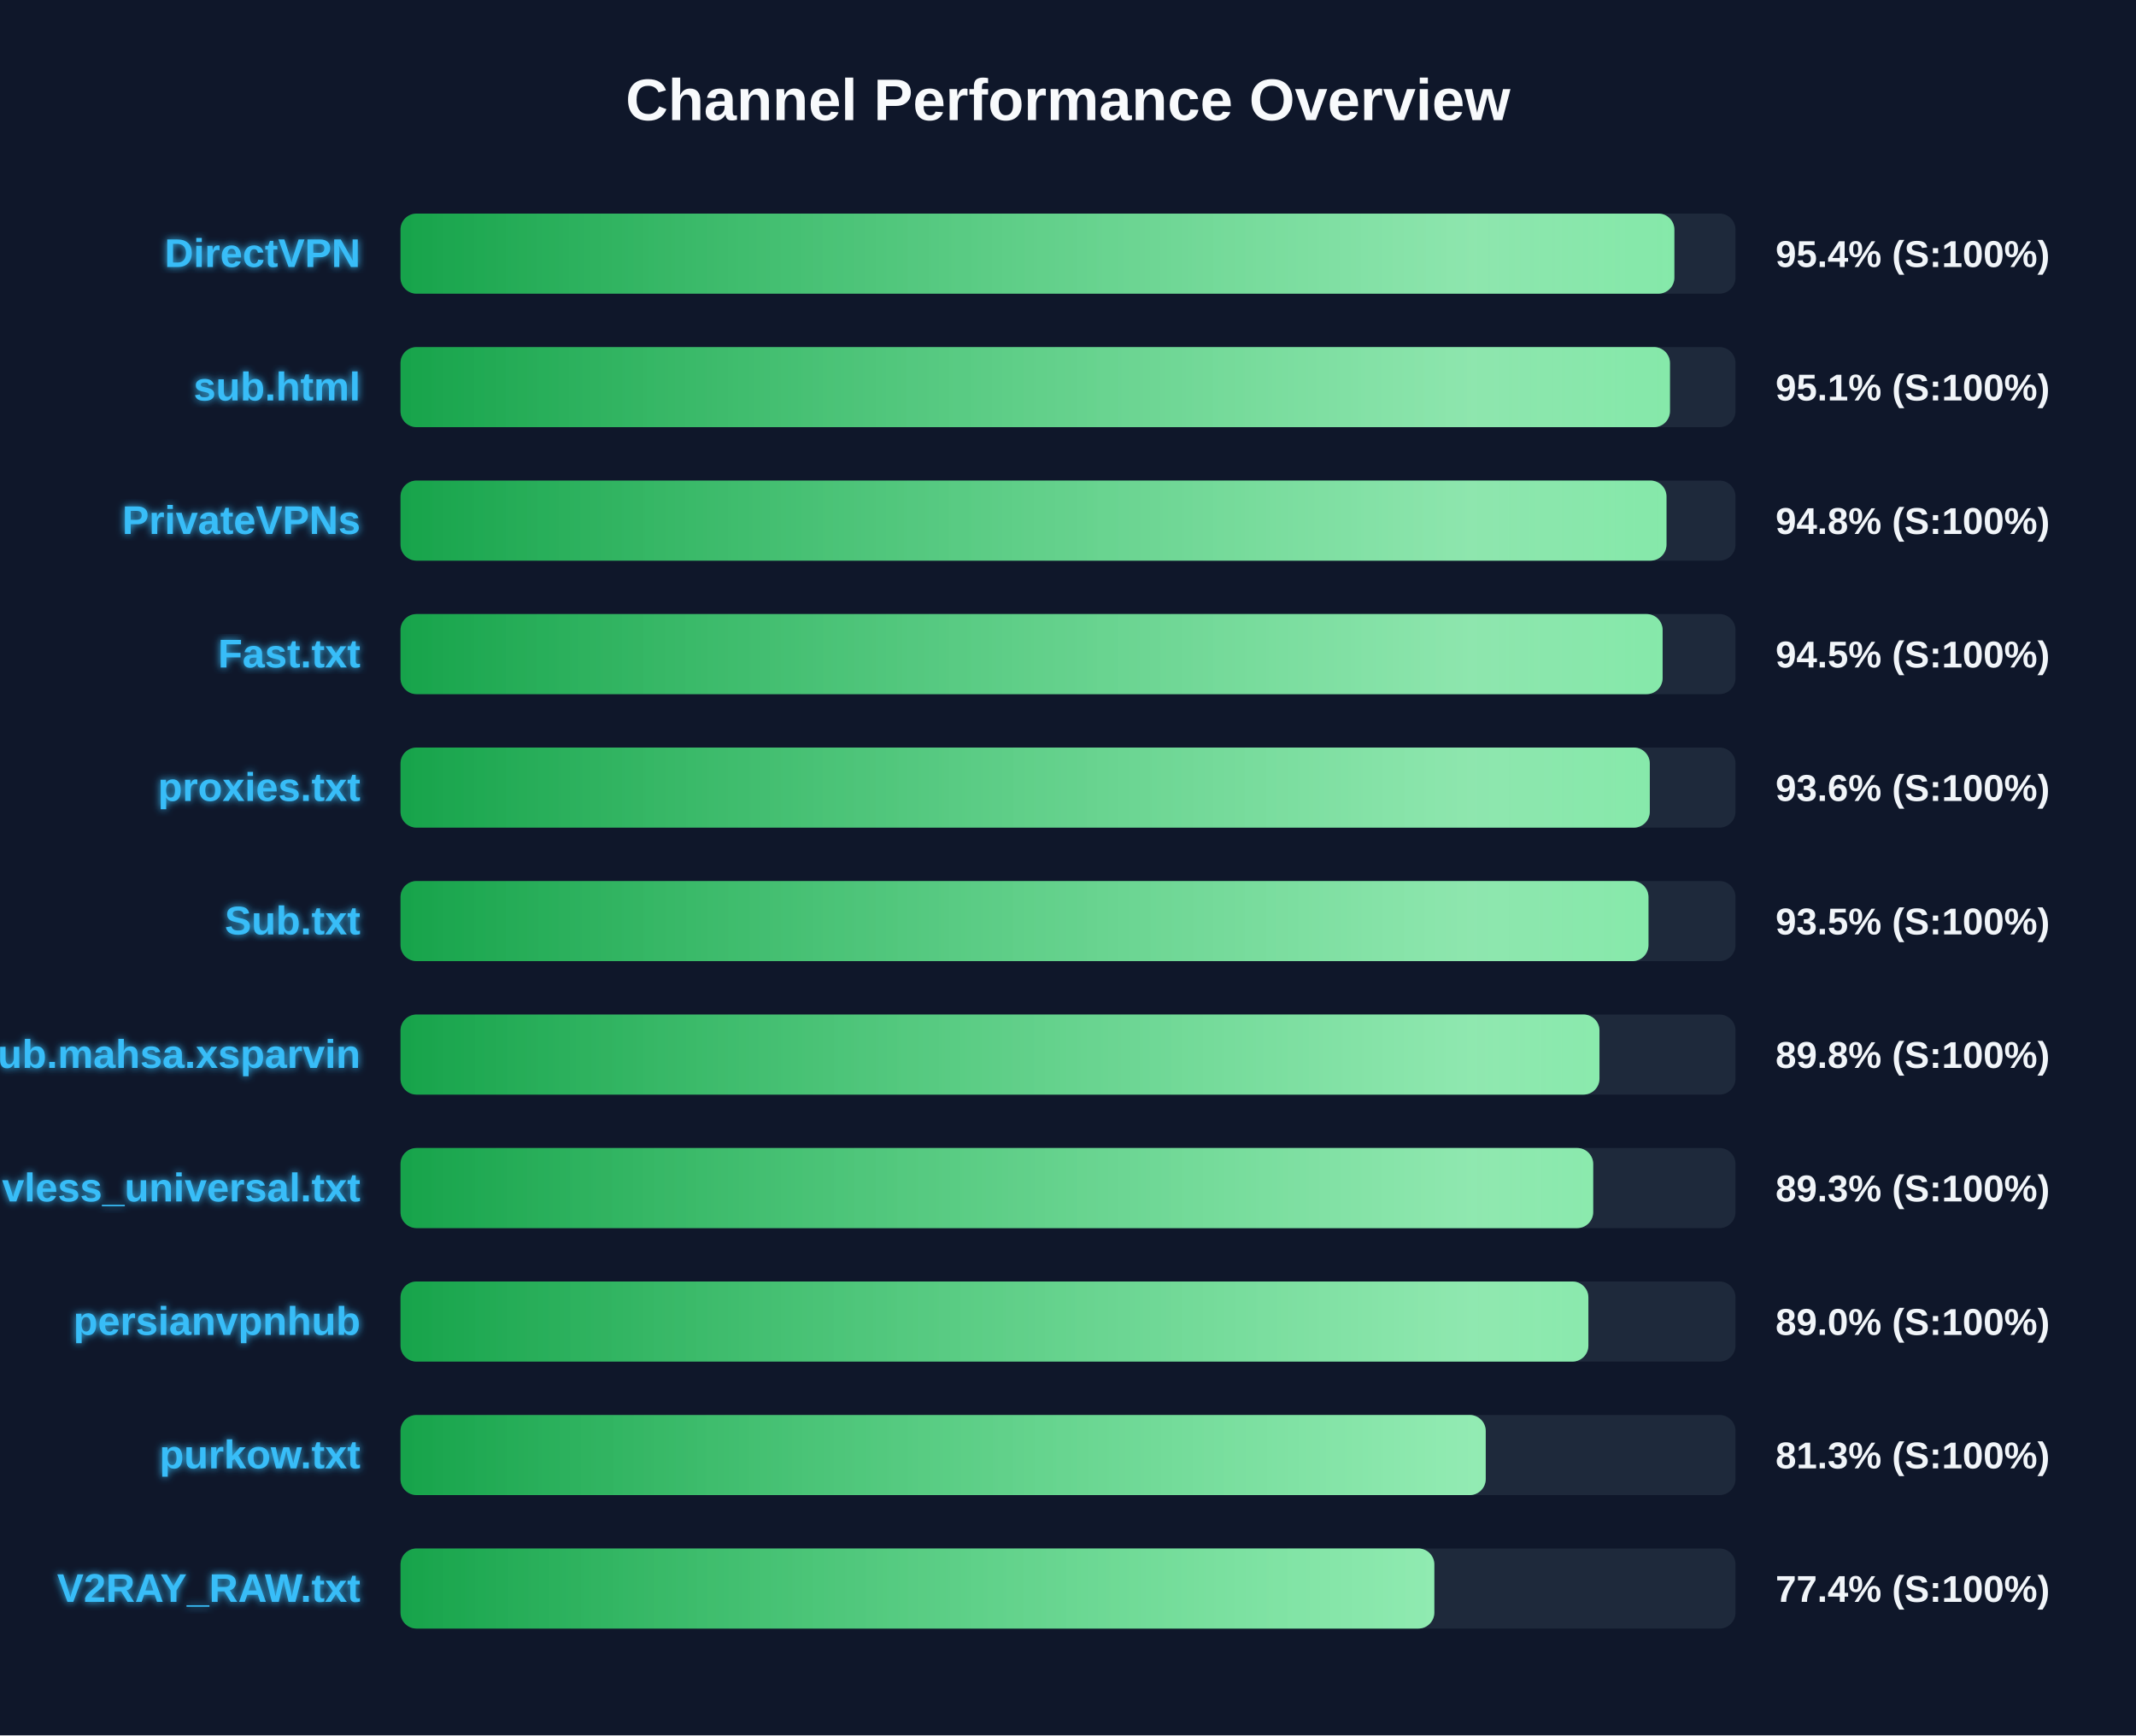
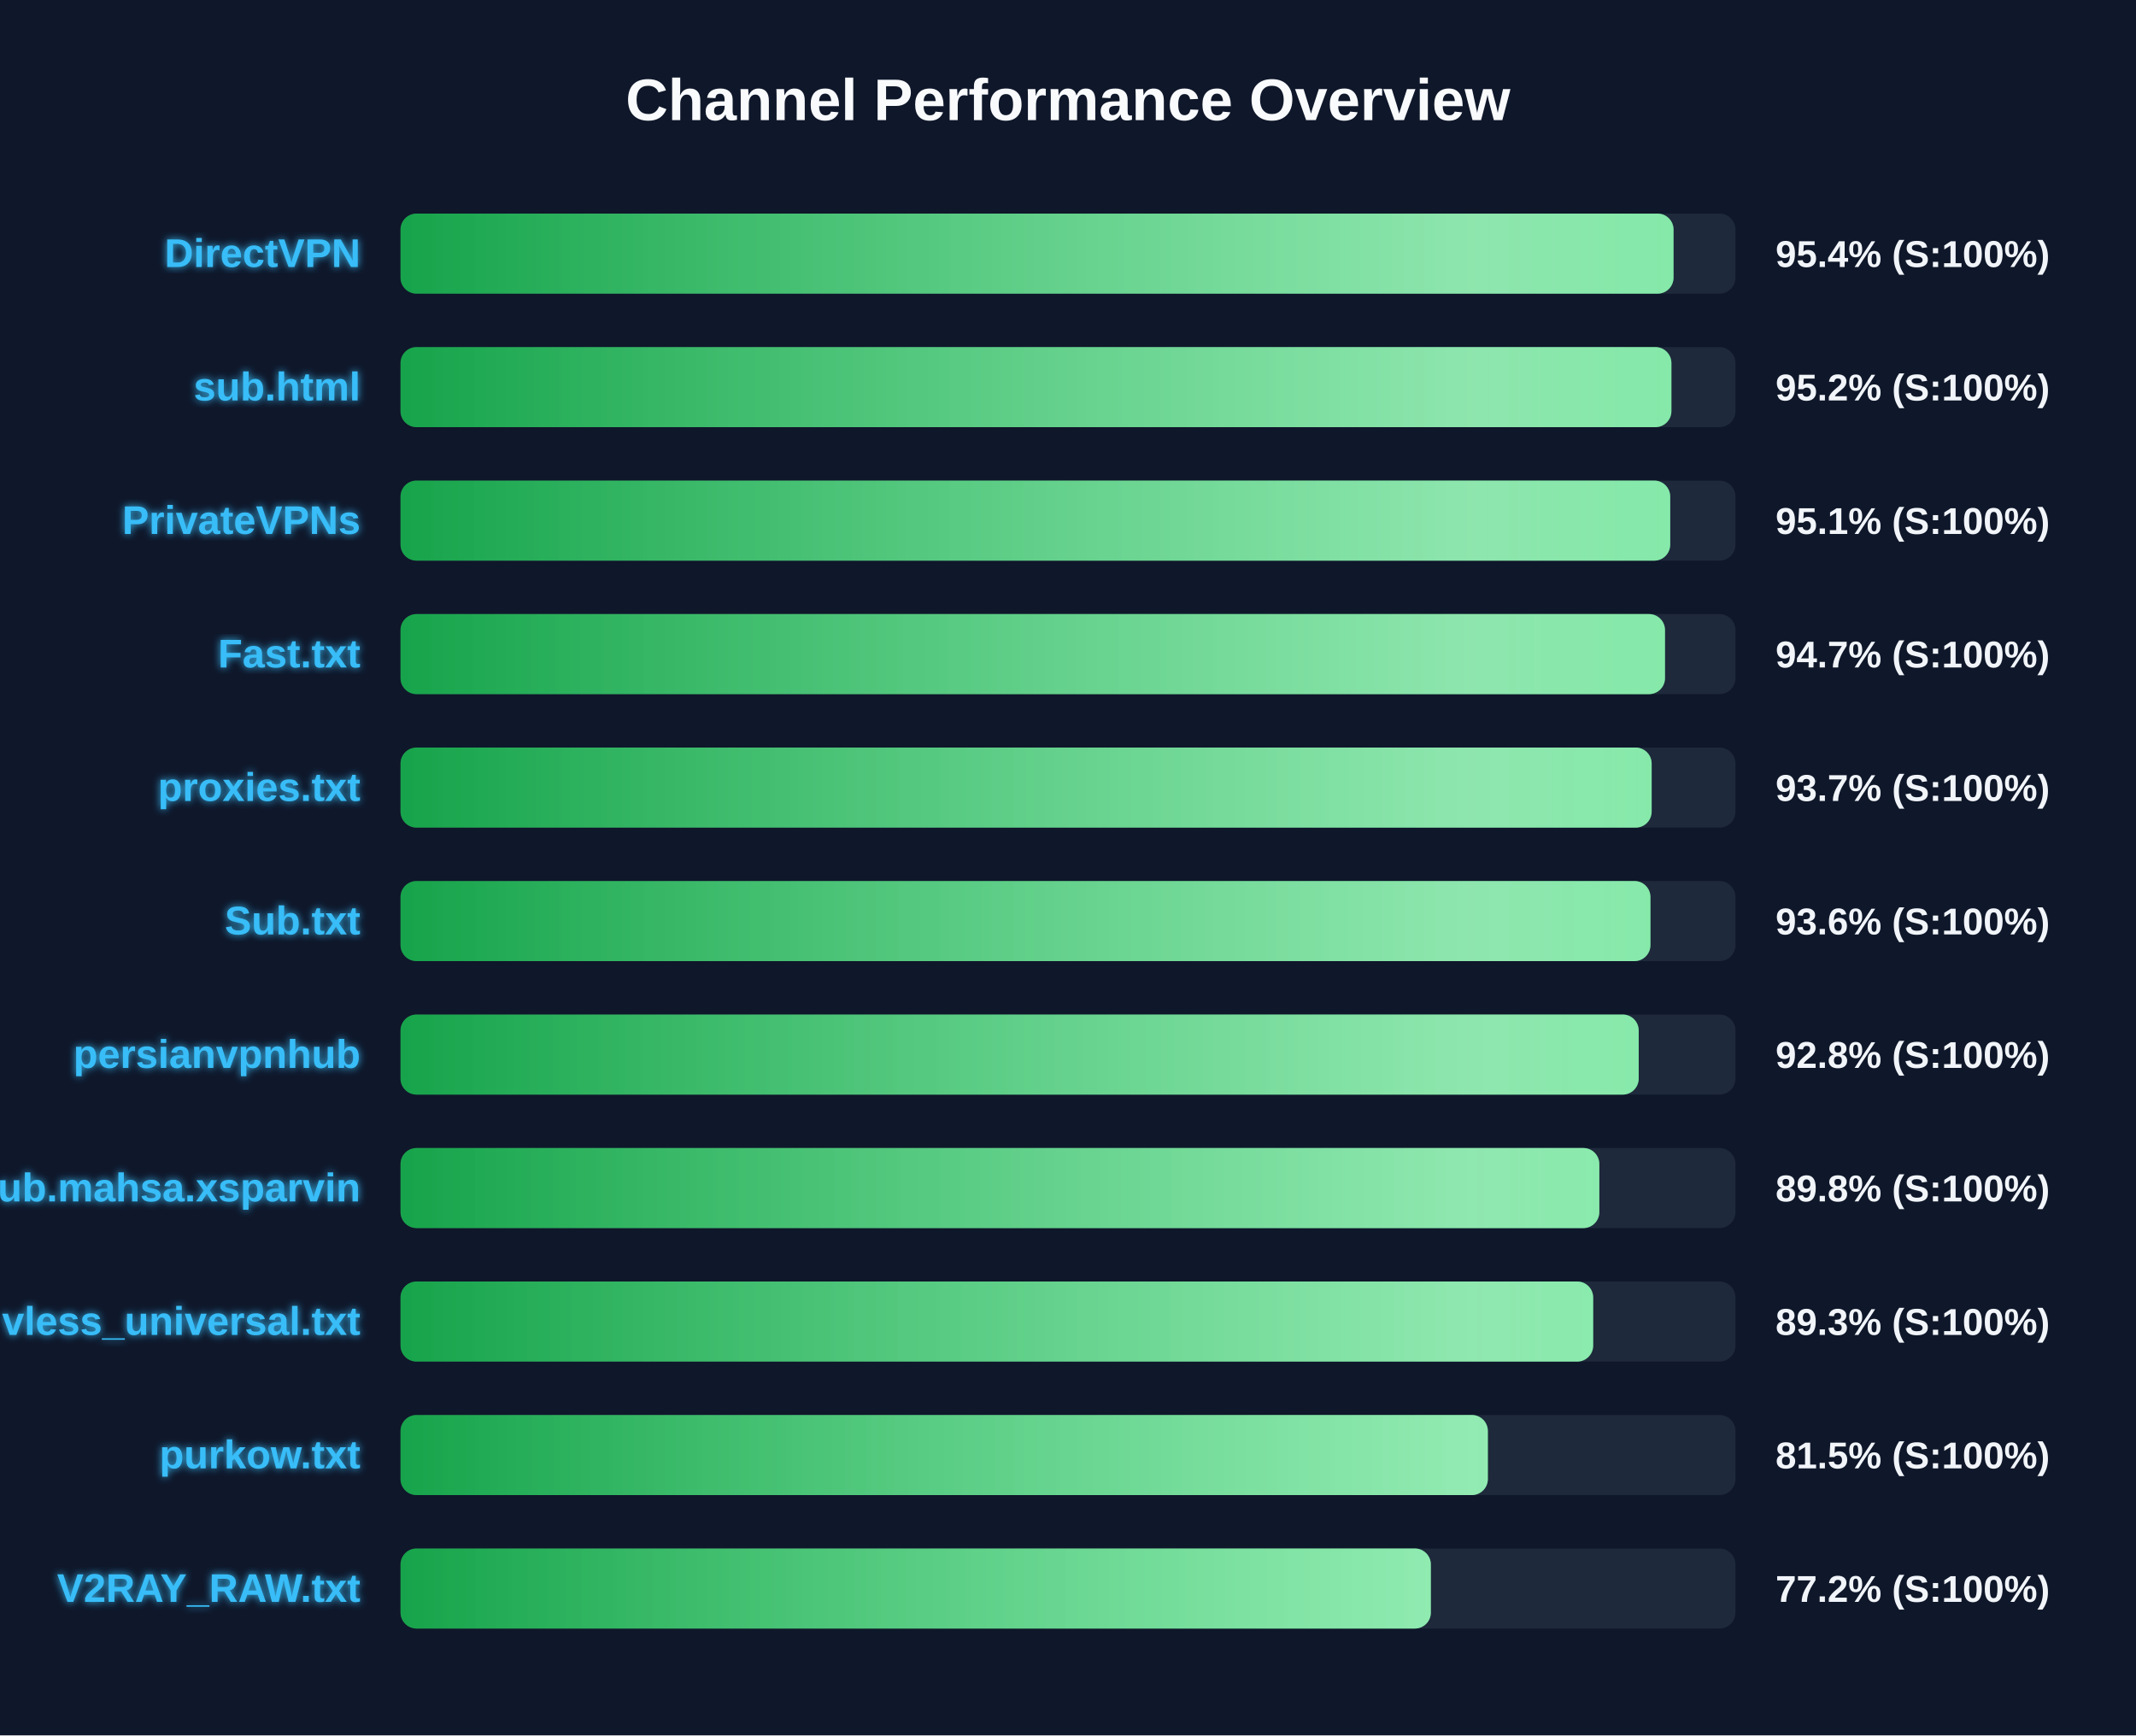
<svg xmlns="http://www.w3.org/2000/svg" width="800" height="650" version="1.1">
  <defs>
    <linearGradient id="grad-green" x1="0%" y1="0%" x2="100%" y2="0%">
      <stop offset="0%" stop-color="#16a34a" />
      <stop offset="100%" stop-color="#4ade80" />
    </linearGradient>
    <linearGradient id="grad-yellow" x1="0%" y1="0%" x2="100%" y2="0%">
      <stop offset="0%" stop-color="#ca8a04" />
      <stop offset="100%" stop-color="#fde047" />
    </linearGradient>
    <linearGradient id="grad-red" x1="0%" y1="0%" x2="100%" y2="0%">
      <stop offset="0%" stop-color="#dc2626" />
      <stop offset="100%" stop-color="#f87171" />
    </linearGradient>
    <linearGradient id="shimmer" x1="0%" y1="0%" x2="100%" y2="0%">
      <stop offset="0%" stop-color="rgba(255,255,255,0)" />
      <stop offset="50%" stop-color="rgba(255,255,255,0.4)" />
      <stop offset="100%" stop-color="rgba(255,255,255,0)" />
    </linearGradient>
    <filter id="glow" x="-20%" y="-20%" width="140%" height="140%">
      <feGaussianBlur stdDeviation="1.5" result="blur" />
      <feComposite in="SourceGraphic" in2="blur" operator="over" />
    </filter>
  </defs>
  <style>
        .bg-rect { fill: #0f172a; }
        .title { font: bold 22px 'Segoe UI', Arial, sans-serif; fill: #f8fafc; }
        .row { font: bold 15px 'Segoe UI', Arial, sans-serif; fill: #38bdf8; filter: url(#glow); }
        .score { font: bold 14px 'Segoe UI', Arial, sans-serif; fill: #f1f5f9; }
        @keyframes shimmer-anim {
            0% { transform: translateX(-100%); }
            100% { transform: translateX(200%); }
        }
        .shimmer-rect {
            animation: shimmer-anim 2.5s infinite linear;
        }
    </style>
  <rect width="100%" height="100%" class="bg-rect" />
  <text x="400" y="45" text-anchor="middle" class="title">Channel Performance Overview</text>
  <rect x="150" y="80" width="500" height="30" fill="#1e293b" rx="6" />
  <clipPath id="clip-0">
-     <rect x="150" y="80" width="477.1" height="30" rx="6" />
+     <rect x="150" y="80" width="476.8" height="30" rx="6" />
  </clipPath>
-   <rect x="150" y="80" width="477.1" height="30" fill="url(#grad-green)" rx="6" />
+   <rect x="150" y="80" width="476.8" height="30" fill="url(#grad-green)" rx="6" />
  <g clip-path="url(#clip-0)">
    <rect x="150" y="80" width="100%" height="30" fill="url(#shimmer)" class="shimmer-rect" />
  </g>
  <text x="135" y="100" text-anchor="end" class="row">DirectVPN</text>
  <text x="665" y="100" text-anchor="start" class="score">95.4% (S:100%)</text>
  <rect x="150" y="130" width="500" height="30" fill="#1e293b" rx="6" />
  <clipPath id="clip-1">
-     <rect x="150" y="130" width="475.45" height="30" rx="6" />
+     <rect x="150" y="130" width="476.0" height="30" rx="6" />
  </clipPath>
-   <rect x="150" y="130" width="475.45" height="30" fill="url(#grad-green)" rx="6" />
+   <rect x="150" y="130" width="476.0" height="30" fill="url(#grad-green)" rx="6" />
  <g clip-path="url(#clip-1)">
    <rect x="150" y="130" width="100%" height="30" fill="url(#shimmer)" class="shimmer-rect" />
  </g>
  <text x="135" y="150" text-anchor="end" class="row">sub.html</text>
-   <text x="665" y="150" text-anchor="start" class="score">95.1% (S:100%)</text>
+   <text x="665" y="150" text-anchor="start" class="score">95.2% (S:100%)</text>
  <rect x="150" y="180" width="500" height="30" fill="#1e293b" rx="6" />
  <clipPath id="clip-2">
-     <rect x="150" y="180" width="474.15" height="30" rx="6" />
+     <rect x="150" y="180" width="475.55" height="30" rx="6" />
  </clipPath>
-   <rect x="150" y="180" width="474.15" height="30" fill="url(#grad-green)" rx="6" />
+   <rect x="150" y="180" width="475.55" height="30" fill="url(#grad-green)" rx="6" />
  <g clip-path="url(#clip-2)">
    <rect x="150" y="180" width="100%" height="30" fill="url(#shimmer)" class="shimmer-rect" />
  </g>
  <text x="135" y="200" text-anchor="end" class="row">PrivateVPNs</text>
-   <text x="665" y="200" text-anchor="start" class="score">94.8% (S:100%)</text>
+   <text x="665" y="200" text-anchor="start" class="score">95.1% (S:100%)</text>
  <rect x="150" y="230" width="500" height="30" fill="#1e293b" rx="6" />
  <clipPath id="clip-3">
-     <rect x="150" y="230" width="472.7" height="30" rx="6" />
+     <rect x="150" y="230" width="473.6" height="30" rx="6" />
  </clipPath>
-   <rect x="150" y="230" width="472.7" height="30" fill="url(#grad-green)" rx="6" />
+   <rect x="150" y="230" width="473.6" height="30" fill="url(#grad-green)" rx="6" />
  <g clip-path="url(#clip-3)">
    <rect x="150" y="230" width="100%" height="30" fill="url(#shimmer)" class="shimmer-rect" />
  </g>
  <text x="135" y="250" text-anchor="end" class="row">Fast.txt</text>
-   <text x="665" y="250" text-anchor="start" class="score">94.5% (S:100%)</text>
+   <text x="665" y="250" text-anchor="start" class="score">94.7% (S:100%)</text>
  <rect x="150" y="280" width="500" height="30" fill="#1e293b" rx="6" />
  <clipPath id="clip-4">
-     <rect x="150" y="280" width="467.9" height="30" rx="6" />
+     <rect x="150" y="280" width="468.6" height="30" rx="6" />
  </clipPath>
-   <rect x="150" y="280" width="467.9" height="30" fill="url(#grad-green)" rx="6" />
+   <rect x="150" y="280" width="468.6" height="30" fill="url(#grad-green)" rx="6" />
  <g clip-path="url(#clip-4)">
    <rect x="150" y="280" width="100%" height="30" fill="url(#shimmer)" class="shimmer-rect" />
  </g>
  <text x="135" y="300" text-anchor="end" class="row">proxies.txt</text>
-   <text x="665" y="300" text-anchor="start" class="score">93.6% (S:100%)</text>
+   <text x="665" y="300" text-anchor="start" class="score">93.7% (S:100%)</text>
  <rect x="150" y="330" width="500" height="30" fill="#1e293b" rx="6" />
  <clipPath id="clip-5">
-     <rect x="150" y="330" width="467.4" height="30" rx="6" />
+     <rect x="150" y="330" width="468.15" height="30" rx="6" />
  </clipPath>
-   <rect x="150" y="330" width="467.4" height="30" fill="url(#grad-green)" rx="6" />
+   <rect x="150" y="330" width="468.15" height="30" fill="url(#grad-green)" rx="6" />
  <g clip-path="url(#clip-5)">
    <rect x="150" y="330" width="100%" height="30" fill="url(#shimmer)" class="shimmer-rect" />
  </g>
  <text x="135" y="350" text-anchor="end" class="row">Sub.txt</text>
-   <text x="665" y="350" text-anchor="start" class="score">93.5% (S:100%)</text>
+   <text x="665" y="350" text-anchor="start" class="score">93.6% (S:100%)</text>
  <rect x="150" y="380" width="500" height="30" fill="#1e293b" rx="6" />
  <clipPath id="clip-6">
-     <rect x="150" y="380" width="449.05" height="30" rx="6" />
+     <rect x="150" y="380" width="463.75" height="30" rx="6" />
  </clipPath>
-   <rect x="150" y="380" width="449.05" height="30" fill="url(#grad-green)" rx="6" />
+   <rect x="150" y="380" width="463.75" height="30" fill="url(#grad-green)" rx="6" />
  <g clip-path="url(#clip-6)">
    <rect x="150" y="380" width="100%" height="30" fill="url(#shimmer)" class="shimmer-rect" />
  </g>
-   <text x="135" y="400" text-anchor="end" class="row">Sub.mahsa.xsparvin</text>
-   <text x="665" y="400" text-anchor="start" class="score">89.8% (S:100%)</text>
+   <text x="135" y="400" text-anchor="end" class="row">persianvpnhub</text>
+   <text x="665" y="400" text-anchor="start" class="score">92.8% (S:100%)</text>
  <rect x="150" y="430" width="500" height="30" fill="#1e293b" rx="6" />
  <clipPath id="clip-7">
-     <rect x="150" y="430" width="446.7" height="30" rx="6" />
+     <rect x="150" y="430" width="449.0" height="30" rx="6" />
  </clipPath>
-   <rect x="150" y="430" width="446.7" height="30" fill="url(#grad-green)" rx="6" />
+   <rect x="150" y="430" width="449.0" height="30" fill="url(#grad-green)" rx="6" />
  <g clip-path="url(#clip-7)">
    <rect x="150" y="430" width="100%" height="30" fill="url(#shimmer)" class="shimmer-rect" />
  </g>
-   <text x="135" y="450" text-anchor="end" class="row">vless_universal.txt</text>
-   <text x="665" y="450" text-anchor="start" class="score">89.3% (S:100%)</text>
+   <text x="135" y="450" text-anchor="end" class="row">Sub.mahsa.xsparvin</text>
+   <text x="665" y="450" text-anchor="start" class="score">89.8% (S:100%)</text>
  <rect x="150" y="480" width="500" height="30" fill="#1e293b" rx="6" />
  <clipPath id="clip-8">
-     <rect x="150" y="480" width="444.9" height="30" rx="6" />
+     <rect x="150" y="480" width="446.7" height="30" rx="6" />
  </clipPath>
-   <rect x="150" y="480" width="444.9" height="30" fill="url(#grad-green)" rx="6" />
+   <rect x="150" y="480" width="446.7" height="30" fill="url(#grad-green)" rx="6" />
  <g clip-path="url(#clip-8)">
    <rect x="150" y="480" width="100%" height="30" fill="url(#shimmer)" class="shimmer-rect" />
  </g>
-   <text x="135" y="500" text-anchor="end" class="row">persianvpnhub</text>
-   <text x="665" y="500" text-anchor="start" class="score">89.0% (S:100%)</text>
+   <text x="135" y="500" text-anchor="end" class="row">vless_universal.txt</text>
+   <text x="665" y="500" text-anchor="start" class="score">89.3% (S:100%)</text>
  <rect x="150" y="530" width="500" height="30" fill="#1e293b" rx="6" />
  <clipPath id="clip-9">
-     <rect x="150" y="530" width="406.45" height="30" rx="6" />
+     <rect x="150" y="530" width="407.25" height="30" rx="6" />
  </clipPath>
-   <rect x="150" y="530" width="406.45" height="30" fill="url(#grad-green)" rx="6" />
+   <rect x="150" y="530" width="407.25" height="30" fill="url(#grad-green)" rx="6" />
  <g clip-path="url(#clip-9)">
    <rect x="150" y="530" width="100%" height="30" fill="url(#shimmer)" class="shimmer-rect" />
  </g>
  <text x="135" y="550" text-anchor="end" class="row">purkow.txt</text>
-   <text x="665" y="550" text-anchor="start" class="score">81.3% (S:100%)</text>
+   <text x="665" y="550" text-anchor="start" class="score">81.5% (S:100%)</text>
  <rect x="150" y="580" width="500" height="30" fill="#1e293b" rx="6" />
  <clipPath id="clip-10">
-     <rect x="150" y="580" width="387.2" height="30" rx="6" />
+     <rect x="150" y="580" width="385.9" height="30" rx="6" />
  </clipPath>
-   <rect x="150" y="580" width="387.2" height="30" fill="url(#grad-green)" rx="6" />
+   <rect x="150" y="580" width="385.9" height="30" fill="url(#grad-green)" rx="6" />
  <g clip-path="url(#clip-10)">
    <rect x="150" y="580" width="100%" height="30" fill="url(#shimmer)" class="shimmer-rect" />
  </g>
  <text x="135" y="600" text-anchor="end" class="row">V2RAY_RAW.txt</text>
-   <text x="665" y="600" text-anchor="start" class="score">77.4% (S:100%)</text>
+   <text x="665" y="600" text-anchor="start" class="score">77.2% (S:100%)</text>
</svg>
